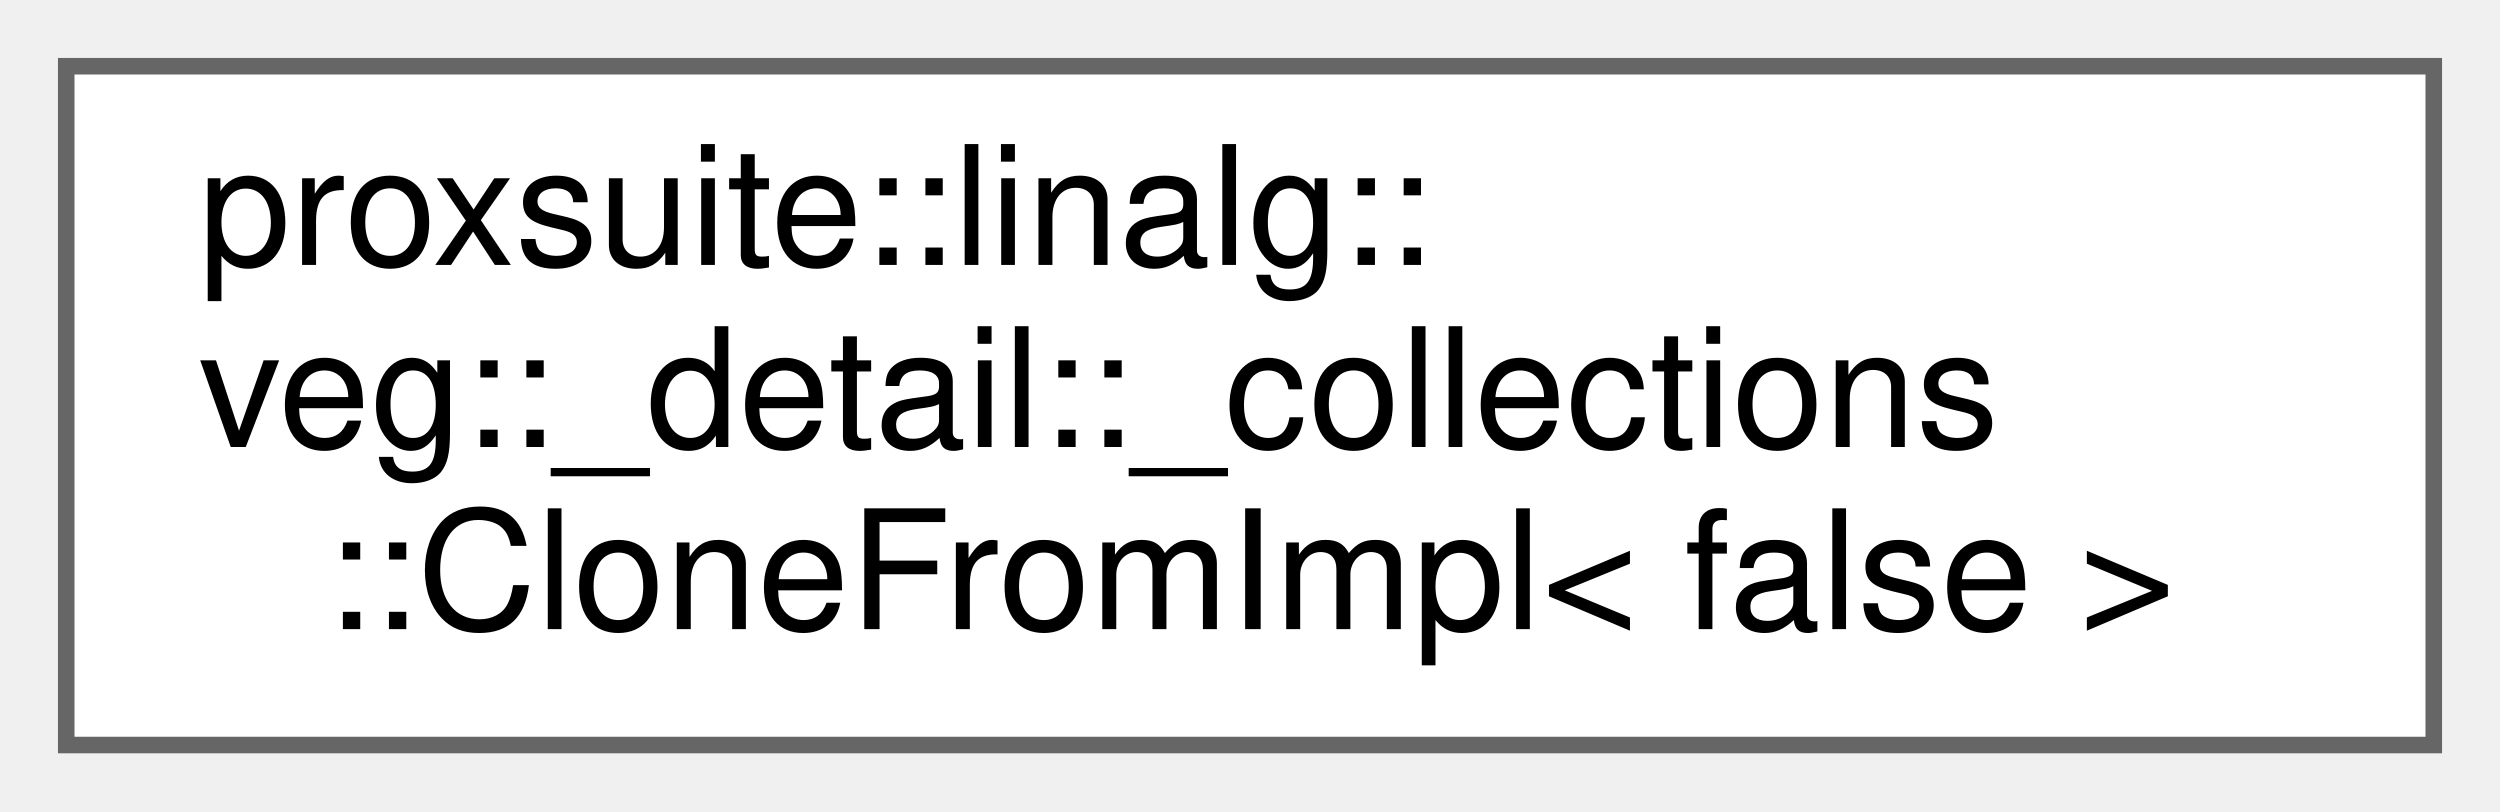
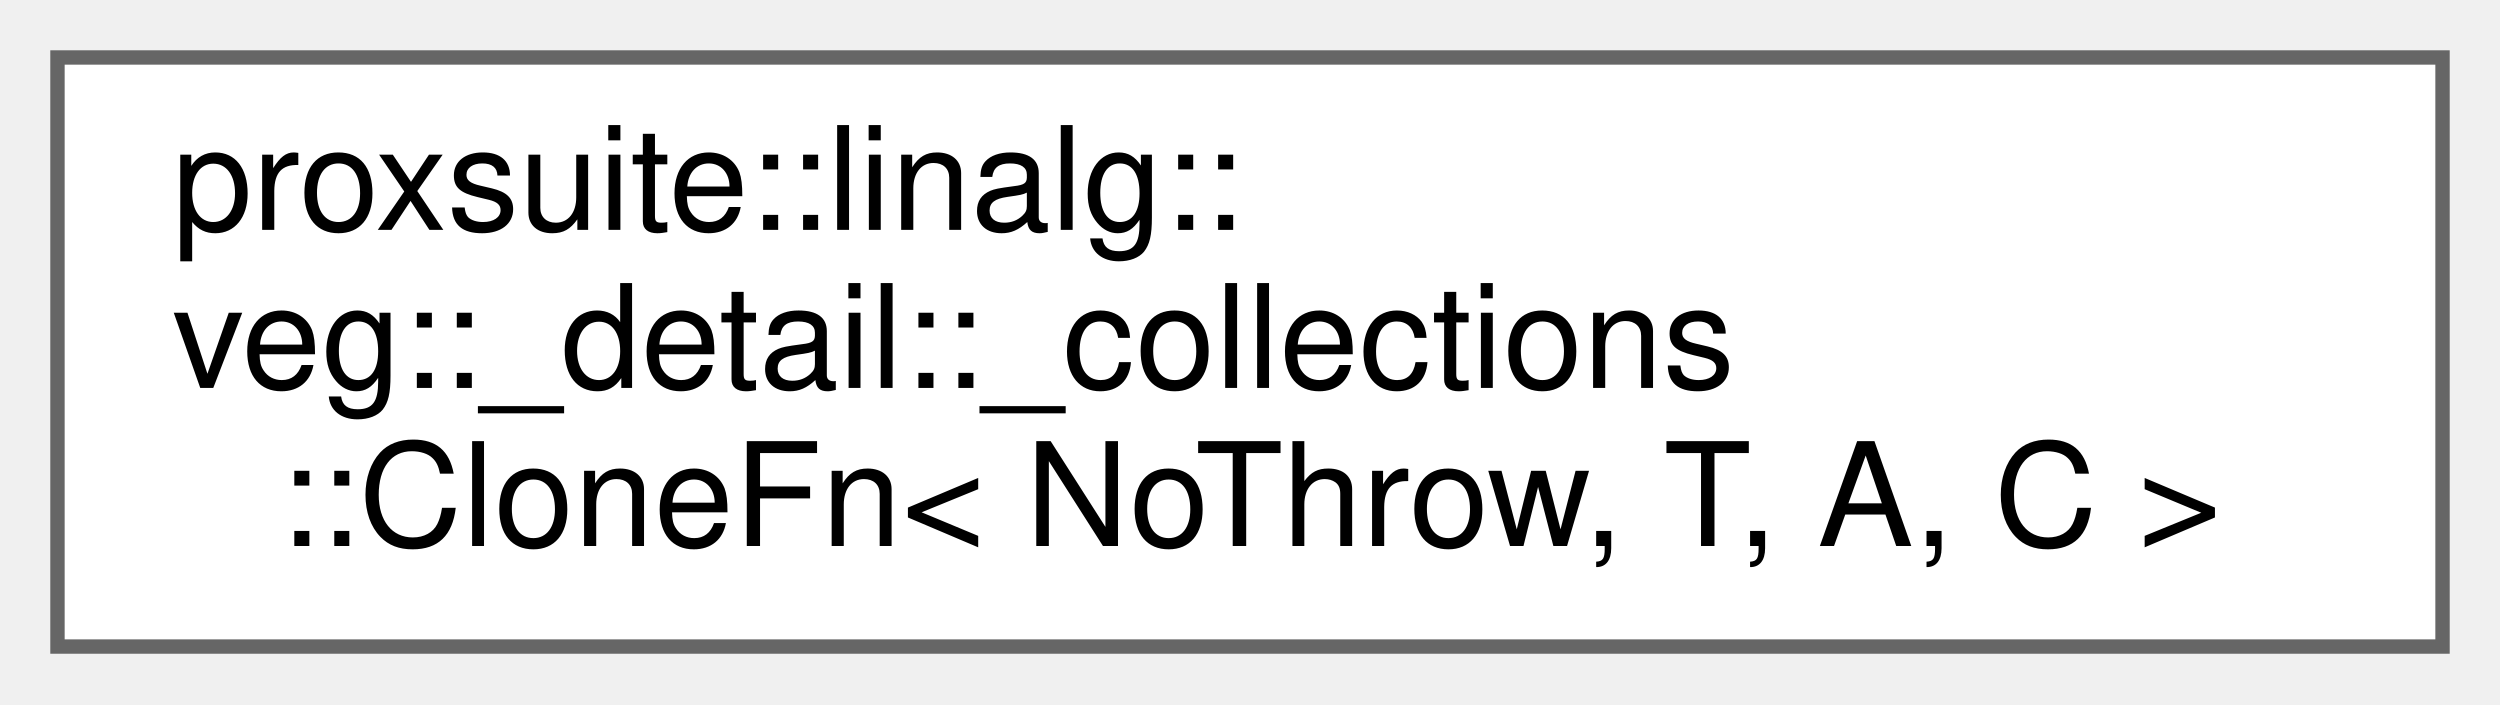
- <svg xmlns="http://www.w3.org/2000/svg" xmlns:xlink="http://www.w3.org/1999/xlink" width="151pt" height="49pt" viewBox="0.00 0.00 151.00 49.00">
+ <svg xmlns="http://www.w3.org/2000/svg" xmlns:xlink="http://www.w3.org/1999/xlink" width="174pt" height="49pt" viewBox="0.00 0.00 174.00 49.00">
  <g id="graph0" class="graph" transform="scale(1 1) rotate(0) translate(4 45)">
    <g id="node1" class="node">
      <g id="a_node1">
-         <a xlink:href="structproxsuite_1_1linalg_1_1veg_1_1__detail_1_1__collections_1_1CloneFromImpl_3_01false_01_4.html" target="_top" xlink:title=" ">
-           <polygon fill="white" stroke="#666666" points="143,-41 0,-41 0,0 143,0 143,-41" />
+         <a xlink:href="structproxsuite_1_1linalg_1_1veg_1_1__detail_1_1__collections_1_1CloneFn.html" target="_top" xlink:title=" ">
+           <polygon fill="white" stroke="#666666" points="166,-41 0,-41 0,0 166,0 166,-41" />
          <text text-anchor="start" x="8" y="-29" font-family="Helvetica,sans-Serif" font-size="10.00">proxsuite::linalg::</text>
          <text text-anchor="start" x="8" y="-18" font-family="Helvetica,sans-Serif" font-size="10.00">veg::_detail::_collections</text>
-           <text text-anchor="middle" x="71.5" y="-7" font-family="Helvetica,sans-Serif" font-size="10.00">::CloneFromImpl&lt; false &gt;</text>
+           <text text-anchor="middle" x="83" y="-7" font-family="Helvetica,sans-Serif" font-size="10.00">::CloneFn&lt; NoThrow, T, A, C &gt;</text>
        </a>
      </g>
    </g>
  </g>
</svg>
